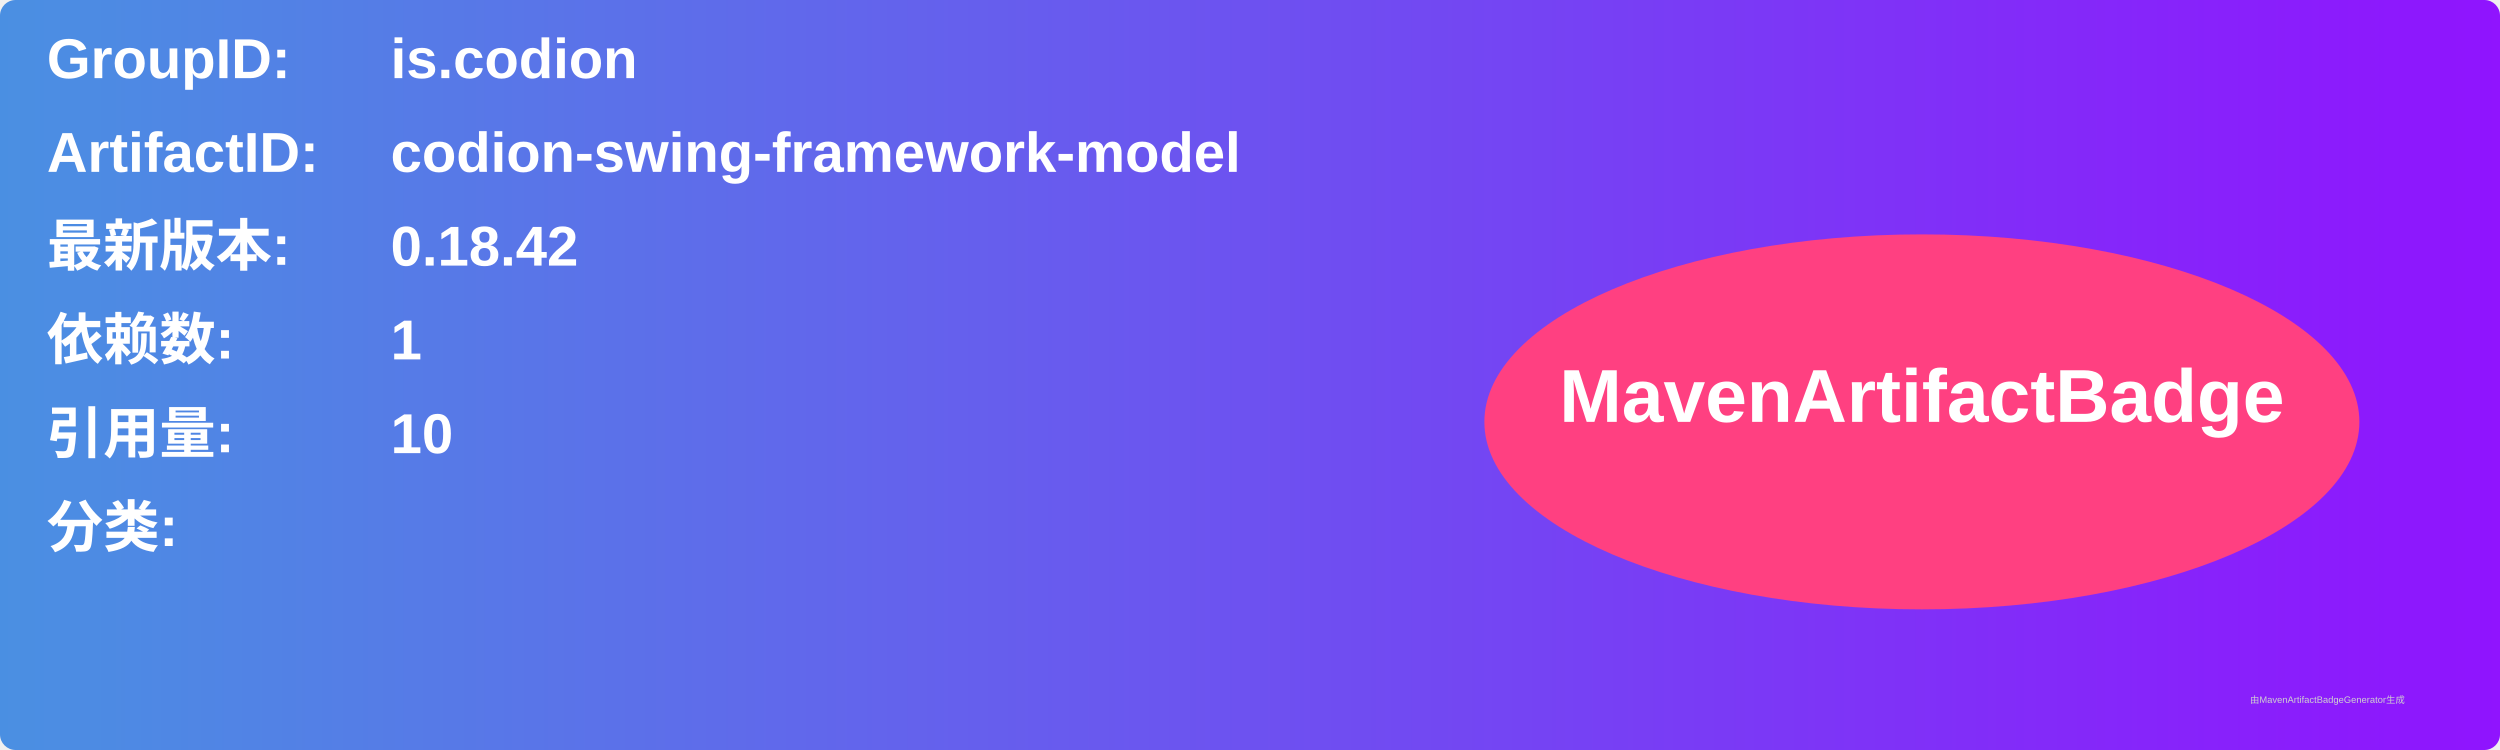
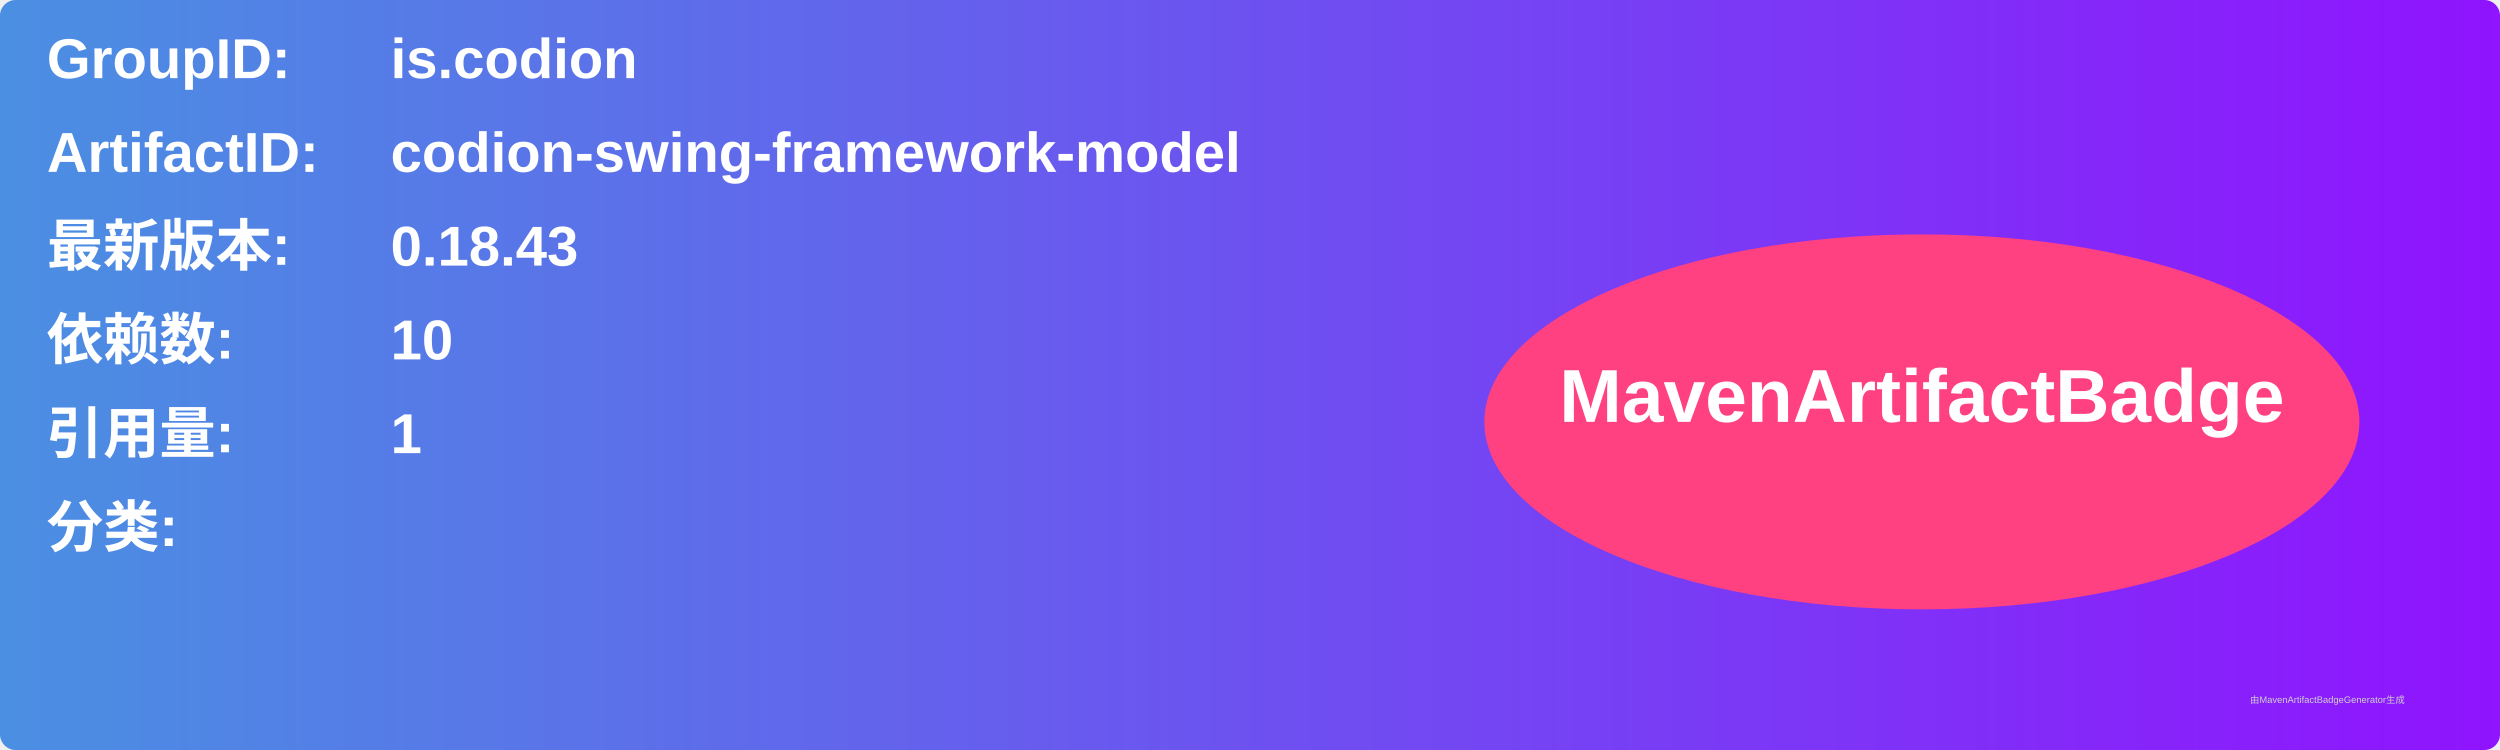
<svg xmlns="http://www.w3.org/2000/svg" width="800" height="240" viewBox="0 0 800 240">
  <linearGradient id="grad" x1="0%" y1="0%" x2="100%" y2="0%">
    <stop offset="0%" stop-color="#4a90e2" />
    <stop offset="100%" stop-color="#9013fe" />
  </linearGradient>
  <rect width="100%" height="100%" rx="5" ry="5" fill="url(#grad)" />
  <g transform="translate(15, 15)">
    <text x="0" y="10" font-family="Arial" font-size="18" fill="white" font-weight="bold" width="260">GroupID:</text>
    <text x="110" y="10" font-family="Arial" font-size="18" fill="white" font-weight="bold" width="460">is.codion</text>
    <text x="0" y="40" font-family="Arial" font-size="18" fill="white" font-weight="bold" width="260">ArtifactID:</text>
    <text x="110" y="40" font-family="Arial" font-size="18" fill="white" font-weight="bold" width="460">codion-swing-framework-model</text>
    <text x="0" y="70" font-family="Arial" font-size="18" fill="white" font-weight="bold">最新版本:</text>
    <text x="110" y="70" font-family="Arial" font-size="18" fill="white" font-weight="bold">
-       <tspan font-weight="bold">0.18.42</tspan>
+       <tspan font-weight="bold">0.18.43</tspan>
    </text>
    <text x="0" y="100" font-family="Arial" font-size="18" fill="white" font-weight="bold">依赖数: </text>
    <text x="110" y="100" font-family="Arial" font-size="18" fill="white">
-       <tspan font-weight="bold">1</tspan>
+       <tspan font-weight="bold">10</tspan>
    </text>
    <text x="0" y="130" font-family="Arial" font-size="18" fill="white" font-weight="bold">引用量: </text>
    <text x="110" y="130" font-family="Arial" font-size="18" fill="white">
-       <tspan font-weight="bold">10</tspan>
+       <tspan font-weight="bold">1</tspan>
    </text>
    <text x="0" y="160" font-family="Arial" font-size="18" fill="white" font-weight="bold">分类:</text>
    <text x="10" y="190" font-family="Arial" font-size="10" fill="white">
      <tspan font-weight="bold" />
    </text>
    <ellipse cx="600" cy="120" rx="140" ry="60" fill="#ff4081" />
    <text x="600" y="120" text-anchor="middle" font-family="Arial" font-size="24" fill="white" font-weight="bold">MavenArtifactBadge</text>
  </g>
  <text x="720" y="225" font-family="Arial" font-size="3" fill="#d0d0d0">由MavenArtifactBadgeGenerator生成</text>
</svg>
